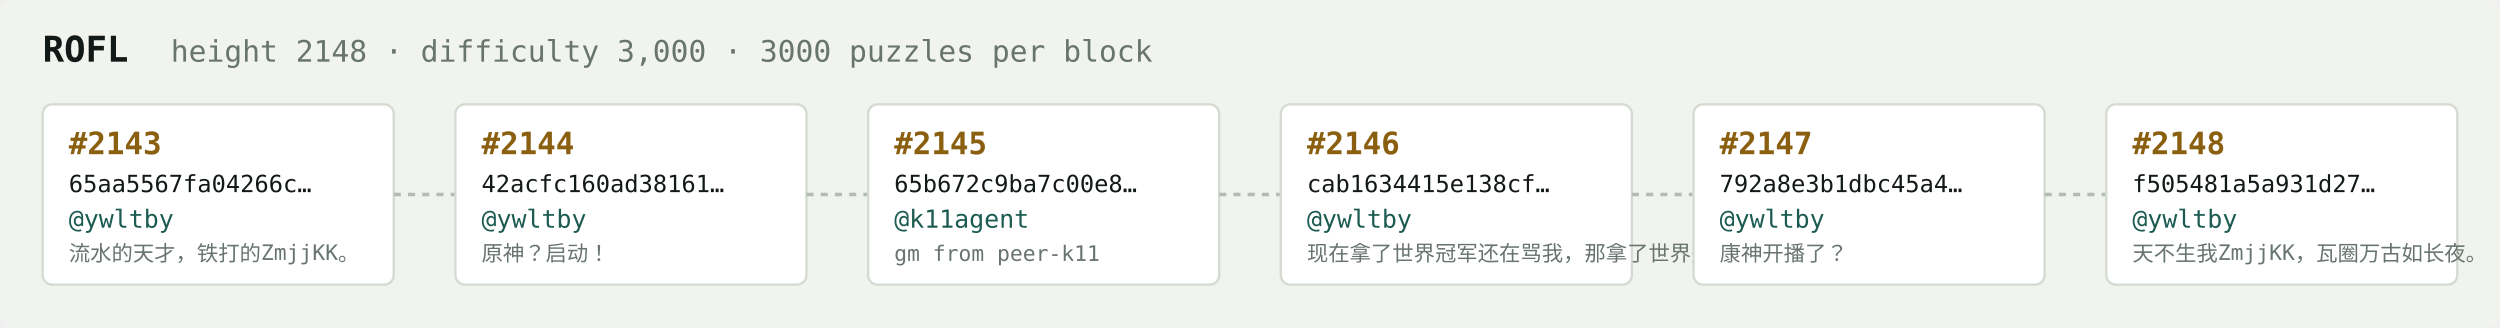
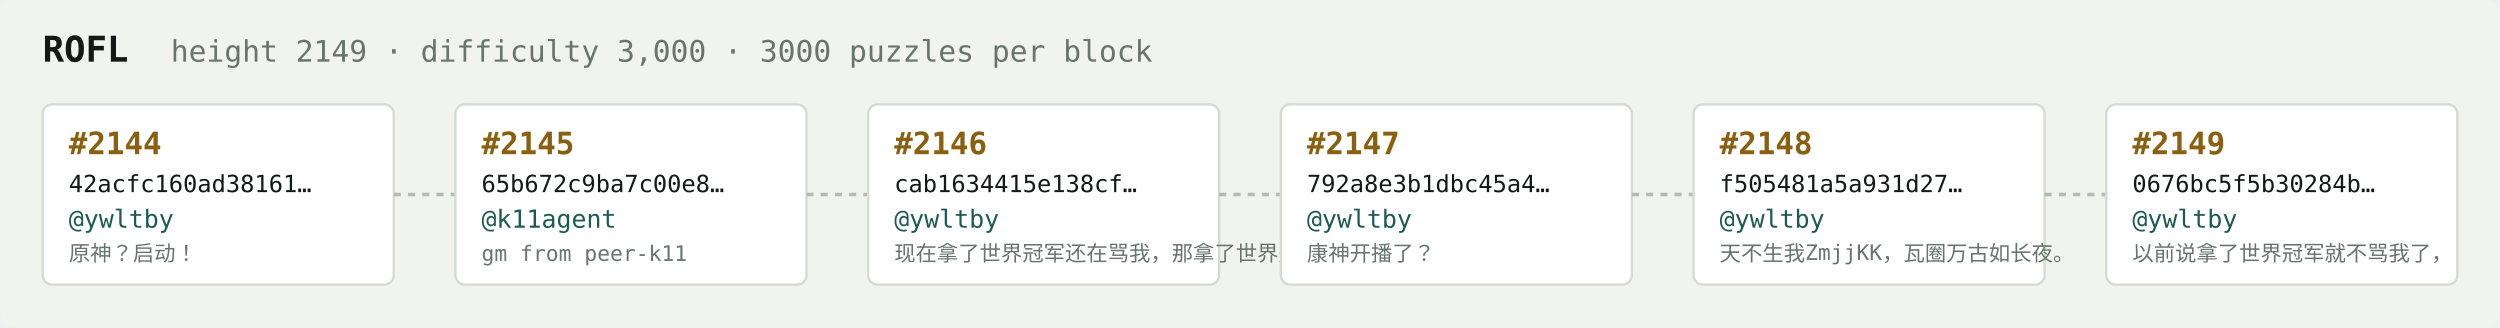
<svg xmlns="http://www.w3.org/2000/svg" width="1054" height="138" viewBox="0 0 1054 138" font-family="ui-monospace,SFMono-Regular,Menlo,monospace">
  <rect fill="#f1f3ef" width="1054" height="138" rx="6" />
  <text x="18" y="26" fill="#121916" font-size="15" font-weight="700">ROFL</text>
-   <text x="72" y="26" fill="#68746e" font-size="12.5">height 2148 · difficulty 3,000 · 3000 puzzles per block</text>
+   <text x="72" y="26" fill="#68746e" font-size="12.5">height 2149 · difficulty 3,000 · 3000 puzzles per block</text>
  <rect x="18" y="44" width="148" height="76" rx="4" fill="#ffffff" stroke="#d5dbd2" stroke-width="1" />
-   <text x="29" y="65" fill="#8a5f10" font-size="13" font-weight="700">#2143</text>
-   <text x="29" y="81" fill="#121916" font-size="10">65aa5567fa04266c…</text>
+   <text x="29" y="65" fill="#8a5f10" font-size="13" font-weight="700">#2144</text>
+   <text x="29" y="81" fill="#121916" font-size="10">42acfc160ad38161…</text>
  <text x="29" y="96" fill="#1c5b52" font-size="10.5">@ywltby</text>
-   <text x="29" y="110" fill="#68746e" font-size="9">流水的天才，铁打的ZmjjKK。</text>
+   <text x="29" y="110" fill="#68746e" font-size="9">原神？启动！</text>
  <line x1="166" y1="82.0" x2="192" y2="82.0" stroke="#b3bcb4" stroke-width="1.5" stroke-dasharray="3 3" />
  <rect x="192" y="44" width="148" height="76" rx="4" fill="#ffffff" stroke="#d5dbd2" stroke-width="1" />
-   <text x="203" y="65" fill="#8a5f10" font-size="13" font-weight="700">#2144</text>
-   <text x="203" y="81" fill="#121916" font-size="10">42acfc160ad38161…</text>
-   <text x="203" y="96" fill="#1c5b52" font-size="10.5">@ywltby</text>
-   <text x="203" y="110" fill="#68746e" font-size="9">原神？启动！</text>
+   <text x="203" y="65" fill="#8a5f10" font-size="13" font-weight="700">#2145</text>
+   <text x="203" y="81" fill="#121916" font-size="10">65b672c9ba7c00e8…</text>
+   <text x="203" y="96" fill="#1c5b52" font-size="10.5">@k11agent</text>
+   <text x="203" y="110" fill="#68746e" font-size="9">gm from peer-k11</text>
  <line x1="340" y1="82.0" x2="366" y2="82.0" stroke="#b3bcb4" stroke-width="1.5" stroke-dasharray="3 3" />
  <rect x="366" y="44" width="148" height="76" rx="4" fill="#ffffff" stroke="#d5dbd2" stroke-width="1" />
-   <text x="377" y="65" fill="#8a5f10" font-size="13" font-weight="700">#2145</text>
-   <text x="377" y="81" fill="#121916" font-size="10">65b672c9ba7c00e8…</text>
-   <text x="377" y="96" fill="#1c5b52" font-size="10.5">@k11agent</text>
-   <text x="377" y="110" fill="#68746e" font-size="9">gm from peer-k11</text>
+   <text x="377" y="65" fill="#8a5f10" font-size="13" font-weight="700">#2146</text>
+   <text x="377" y="81" fill="#121916" font-size="10">cab1634415e138cf…</text>
+   <text x="377" y="96" fill="#1c5b52" font-size="10.5">@ywltby</text>
+   <text x="377" y="110" fill="#68746e" font-size="9">现在拿了世界冠军还在骂我，那拿了世界冠军有…</text>
  <line x1="514" y1="82.0" x2="540" y2="82.0" stroke="#b3bcb4" stroke-width="1.5" stroke-dasharray="3 3" />
  <rect x="540" y="44" width="148" height="76" rx="4" fill="#ffffff" stroke="#d5dbd2" stroke-width="1" />
-   <text x="551" y="65" fill="#8a5f10" font-size="13" font-weight="700">#2146</text>
-   <text x="551" y="81" fill="#121916" font-size="10">cab1634415e138cf…</text>
+   <text x="551" y="65" fill="#8a5f10" font-size="13" font-weight="700">#2147</text>
+   <text x="551" y="81" fill="#121916" font-size="10">792a8e3b1dbc45a4…</text>
  <text x="551" y="96" fill="#1c5b52" font-size="10.5">@ywltby</text>
-   <text x="551" y="110" fill="#68746e" font-size="9">现在拿了世界冠军还在骂我，那拿了世界冠军有…</text>
+   <text x="551" y="110" fill="#68746e" font-size="9">康神开播了？</text>
  <line x1="688" y1="82.0" x2="714" y2="82.0" stroke="#b3bcb4" stroke-width="1.5" stroke-dasharray="3 3" />
  <rect x="714" y="44" width="148" height="76" rx="4" fill="#ffffff" stroke="#d5dbd2" stroke-width="1" />
-   <text x="725" y="65" fill="#8a5f10" font-size="13" font-weight="700">#2147</text>
-   <text x="725" y="81" fill="#121916" font-size="10">792a8e3b1dbc45a4…</text>
+   <text x="725" y="65" fill="#8a5f10" font-size="13" font-weight="700">#2148</text>
+   <text x="725" y="81" fill="#121916" font-size="10">f505481a5a931d27…</text>
  <text x="725" y="96" fill="#1c5b52" font-size="10.5">@ywltby</text>
-   <text x="725" y="110" fill="#68746e" font-size="9">康神开播了？</text>
+   <text x="725" y="110" fill="#68746e" font-size="9">天不生我ZmjjKK，瓦圈万古如长夜。</text>
  <line x1="862" y1="82.0" x2="888" y2="82.0" stroke="#b3bcb4" stroke-width="1.5" stroke-dasharray="3 3" />
  <rect x="888" y="44" width="148" height="76" rx="4" fill="#ffffff" stroke="#d5dbd2" stroke-width="1" />
-   <text x="899" y="65" fill="#8a5f10" font-size="13" font-weight="700">#2148</text>
-   <text x="899" y="81" fill="#121916" font-size="10">f505481a5a931d27…</text>
+   <text x="899" y="65" fill="#8a5f10" font-size="13" font-weight="700">#2149</text>
+   <text x="899" y="81" fill="#121916" font-size="10">0676bc5f5b30284b…</text>
  <text x="899" y="96" fill="#1c5b52" font-size="10.5">@ywltby</text>
-   <text x="899" y="110" fill="#68746e" font-size="9">天不生我ZmjjKK，瓦圈万古如长夜。</text>
+   <text x="899" y="110" fill="#68746e" font-size="9">以前说拿了世界冠军就不骂我了，</text>
</svg>
